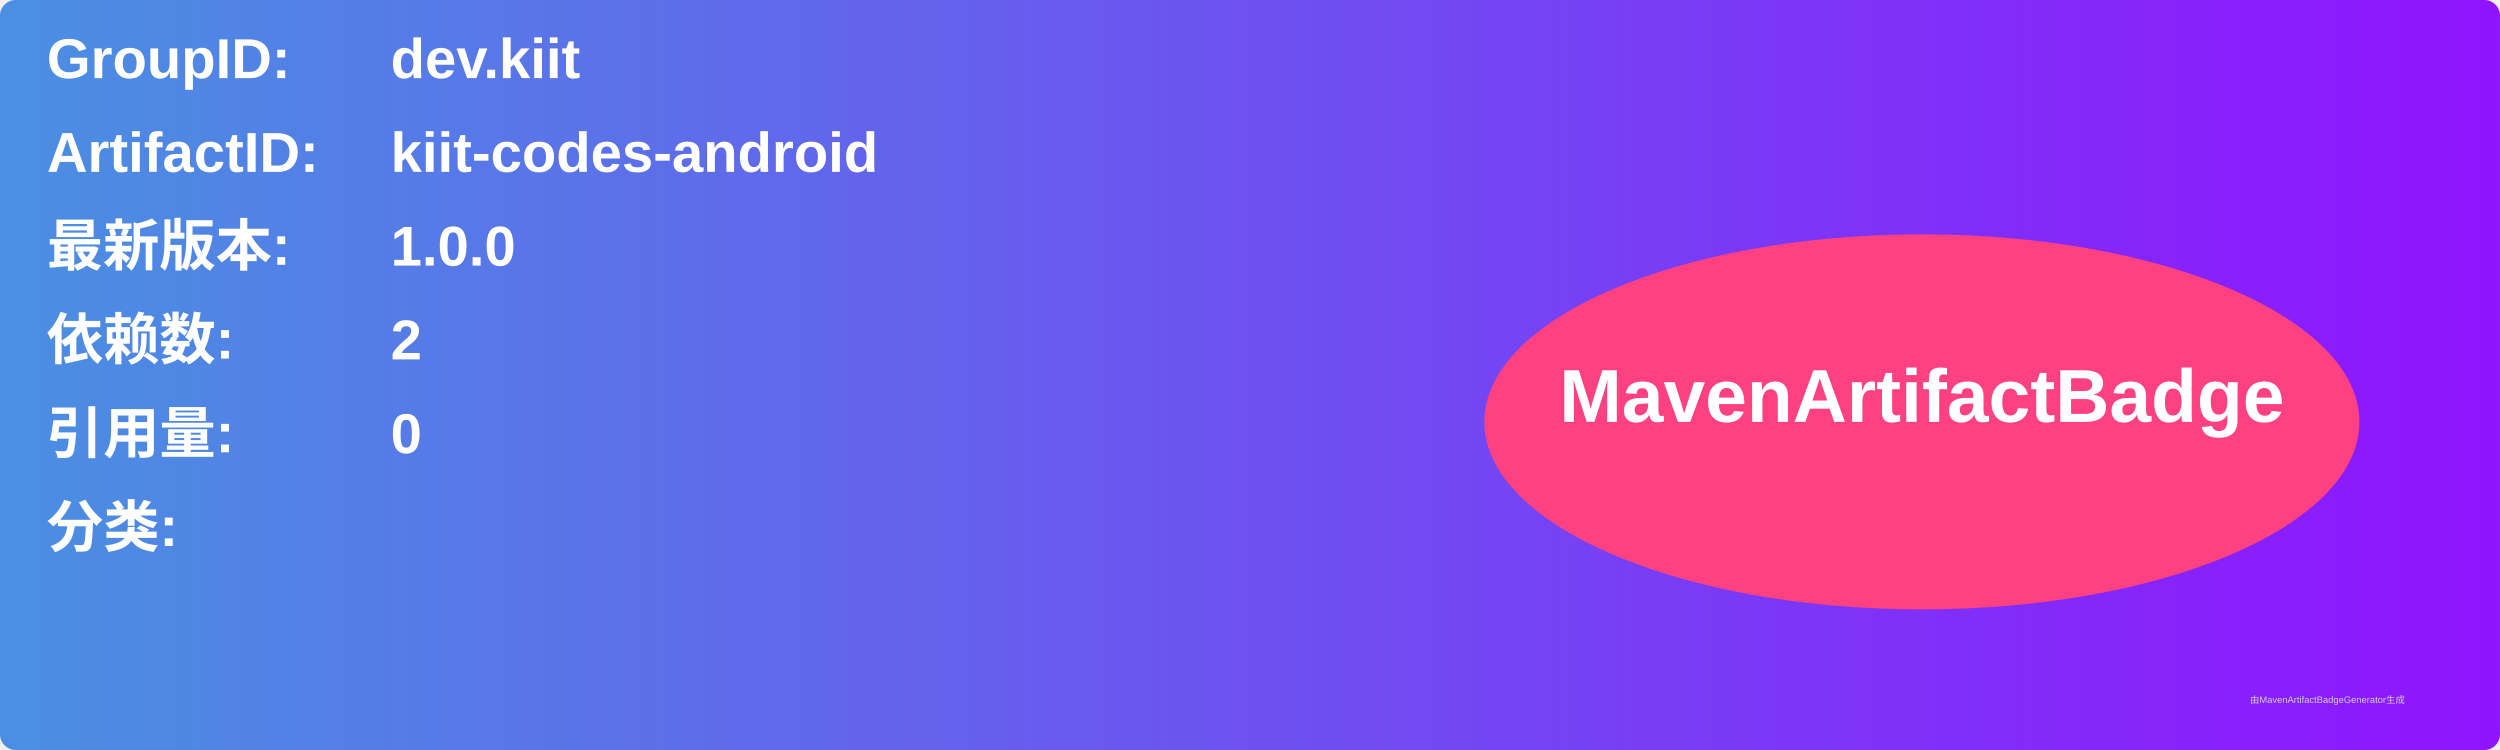
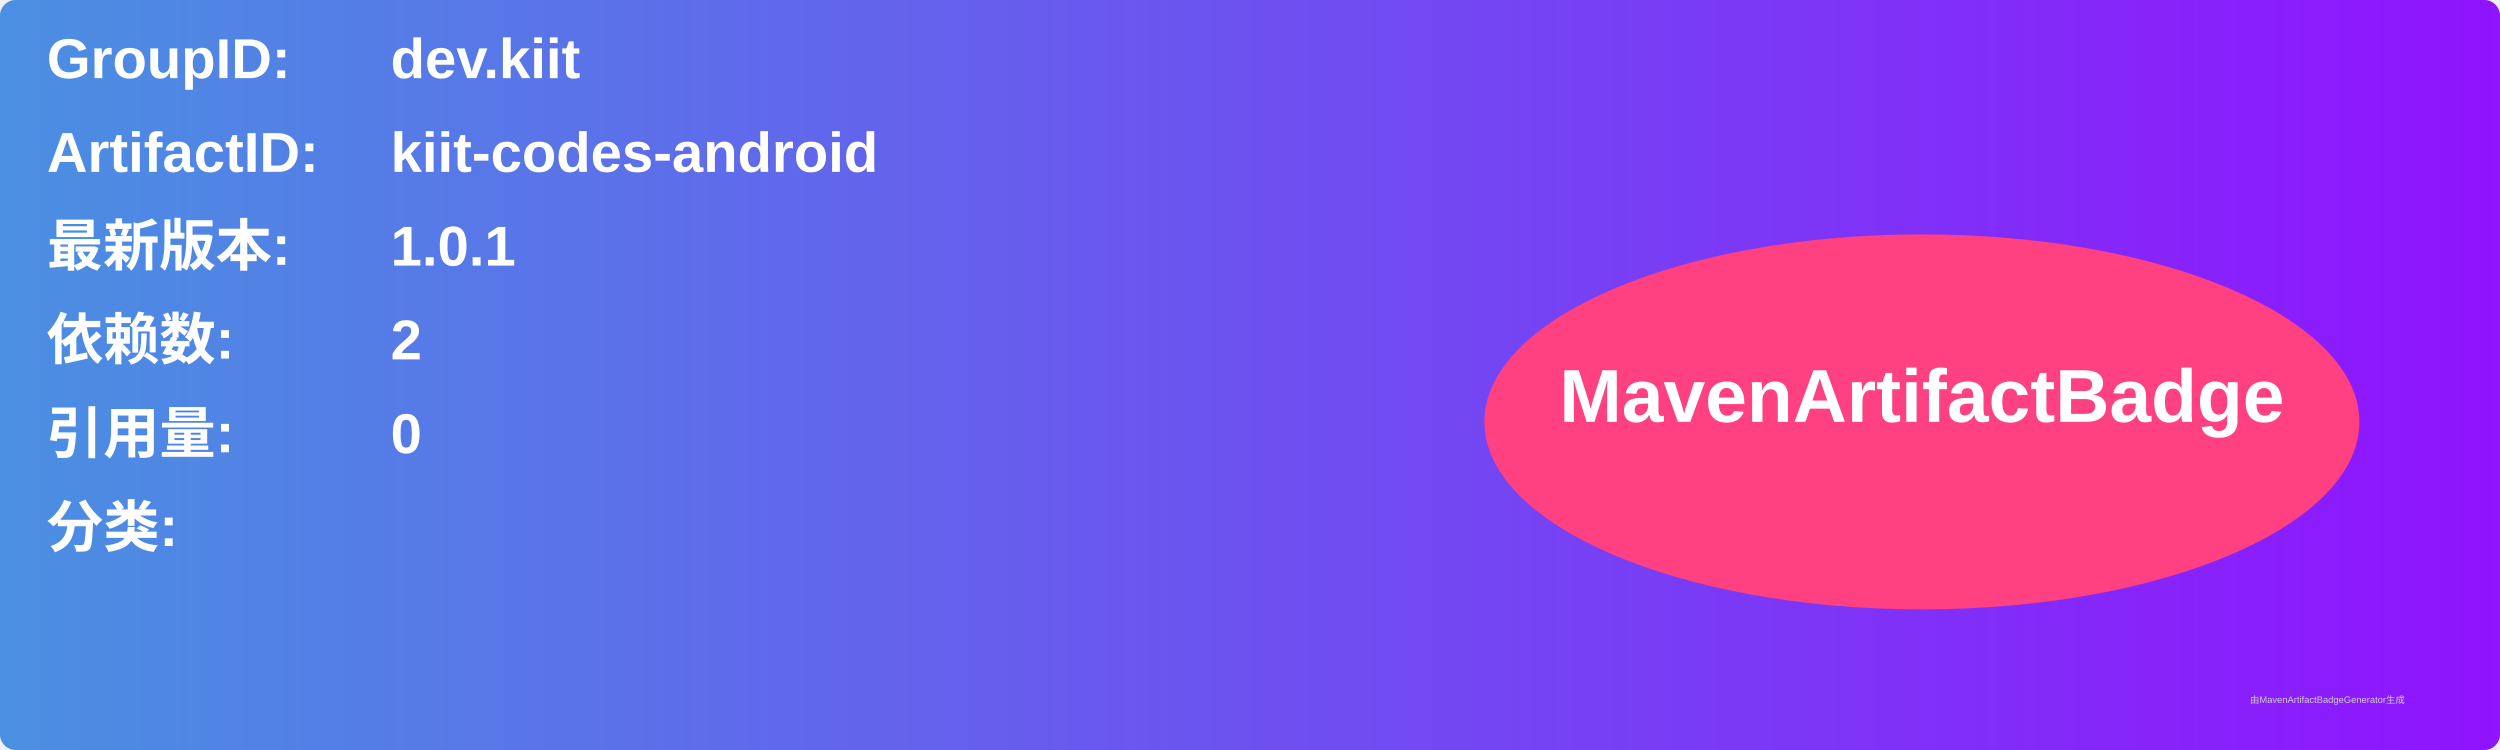
<svg xmlns="http://www.w3.org/2000/svg" width="800" height="240" viewBox="0 0 800 240">
  <linearGradient id="grad" x1="0%" y1="0%" x2="100%" y2="0%">
    <stop offset="0%" stop-color="#4a90e2" />
    <stop offset="100%" stop-color="#9013fe" />
  </linearGradient>
  <rect width="100%" height="100%" rx="5" ry="5" fill="url(#grad)" />
  <g transform="translate(15, 15)">
    <text x="0" y="10" font-family="Arial" font-size="18" fill="white" font-weight="bold" width="260">GroupID:</text>
    <text x="110" y="10" font-family="Arial" font-size="18" fill="white" font-weight="bold" width="460">dev.kiit</text>
    <text x="0" y="40" font-family="Arial" font-size="18" fill="white" font-weight="bold" width="260">ArtifactID:</text>
    <text x="110" y="40" font-family="Arial" font-size="18" fill="white" font-weight="bold" width="460">kiit-codes-android</text>
    <text x="0" y="70" font-family="Arial" font-size="18" fill="white" font-weight="bold">最新版本:</text>
    <text x="110" y="70" font-family="Arial" font-size="18" fill="white" font-weight="bold">
-       <tspan font-weight="bold">1.0.0</tspan>
+       <tspan font-weight="bold">1.0.1</tspan>
    </text>
    <text x="0" y="100" font-family="Arial" font-size="18" fill="white" font-weight="bold">依赖数: </text>
    <text x="110" y="100" font-family="Arial" font-size="18" fill="white">
      <tspan font-weight="bold">2</tspan>
    </text>
    <text x="0" y="130" font-family="Arial" font-size="18" fill="white" font-weight="bold">引用量: </text>
    <text x="110" y="130" font-family="Arial" font-size="18" fill="white">
      <tspan font-weight="bold">0</tspan>
    </text>
    <text x="0" y="160" font-family="Arial" font-size="18" fill="white" font-weight="bold">分类:</text>
    <text x="10" y="190" font-family="Arial" font-size="10" fill="white">
      <tspan font-weight="bold" />
    </text>
    <ellipse cx="600" cy="120" rx="140" ry="60" fill="#ff4081" />
    <text x="600" y="120" text-anchor="middle" font-family="Arial" font-size="24" fill="white" font-weight="bold">MavenArtifactBadge</text>
  </g>
  <text x="720" y="225" font-family="Arial" font-size="3" fill="#d0d0d0">由MavenArtifactBadgeGenerator生成</text>
</svg>
